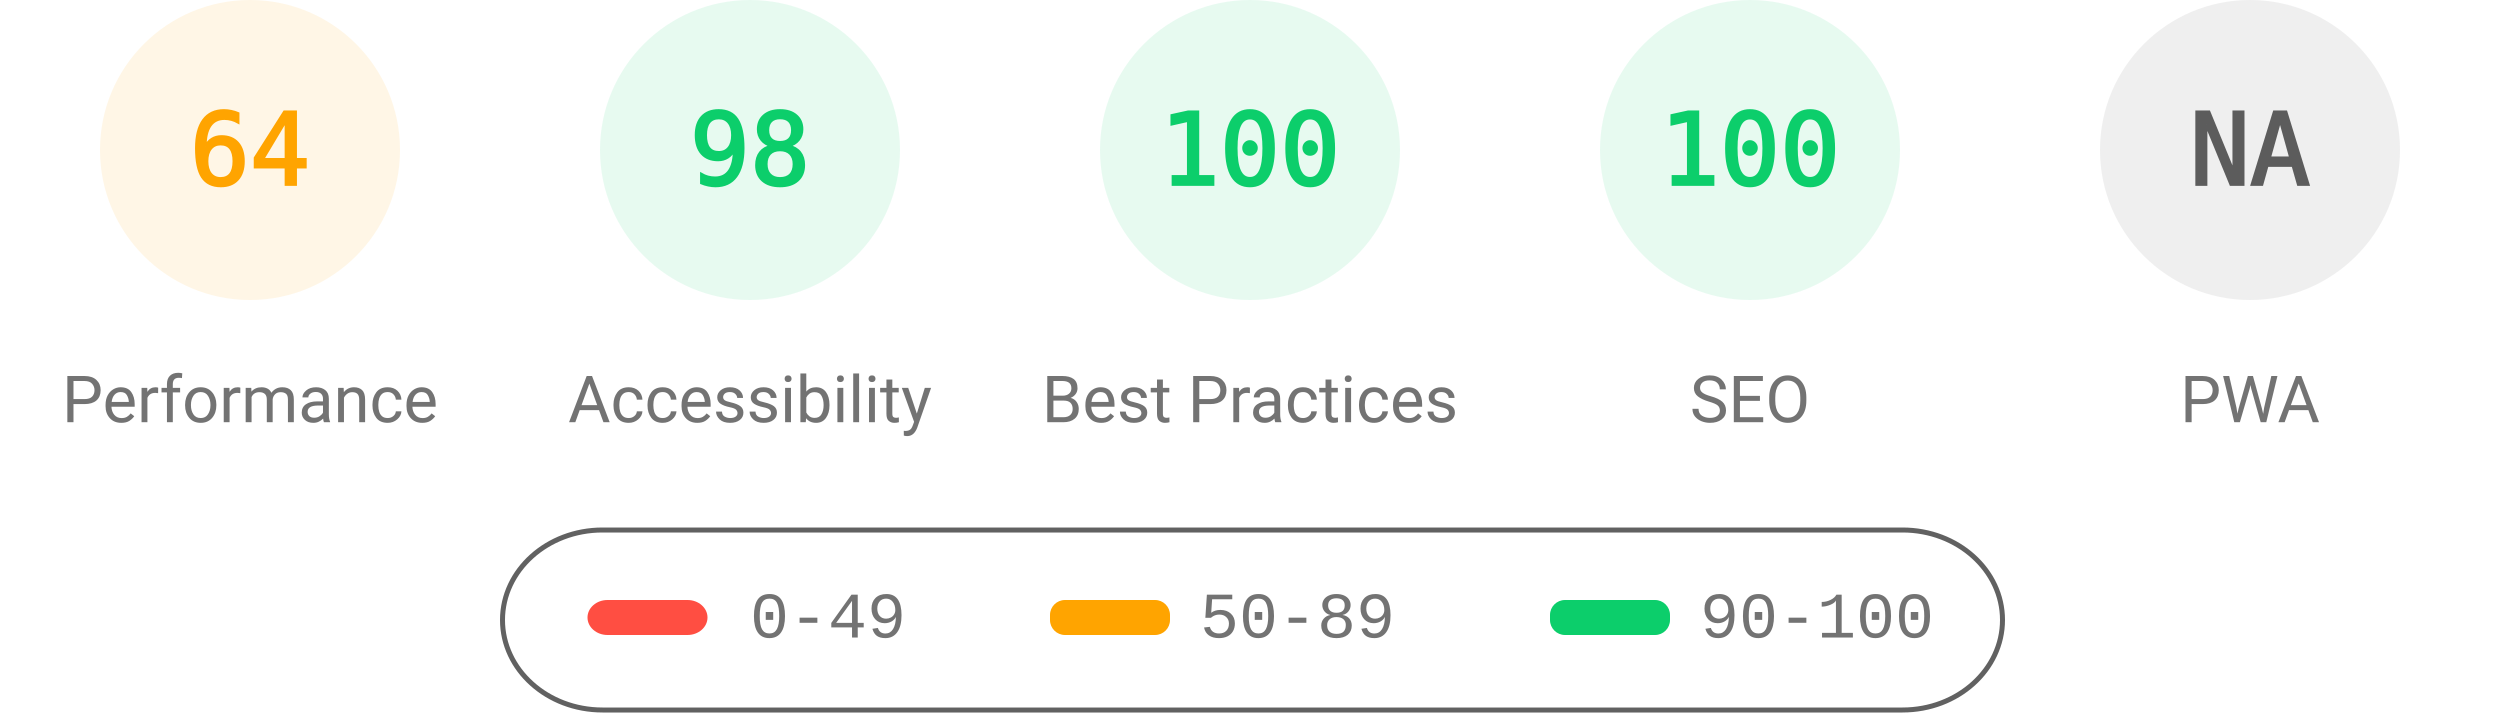
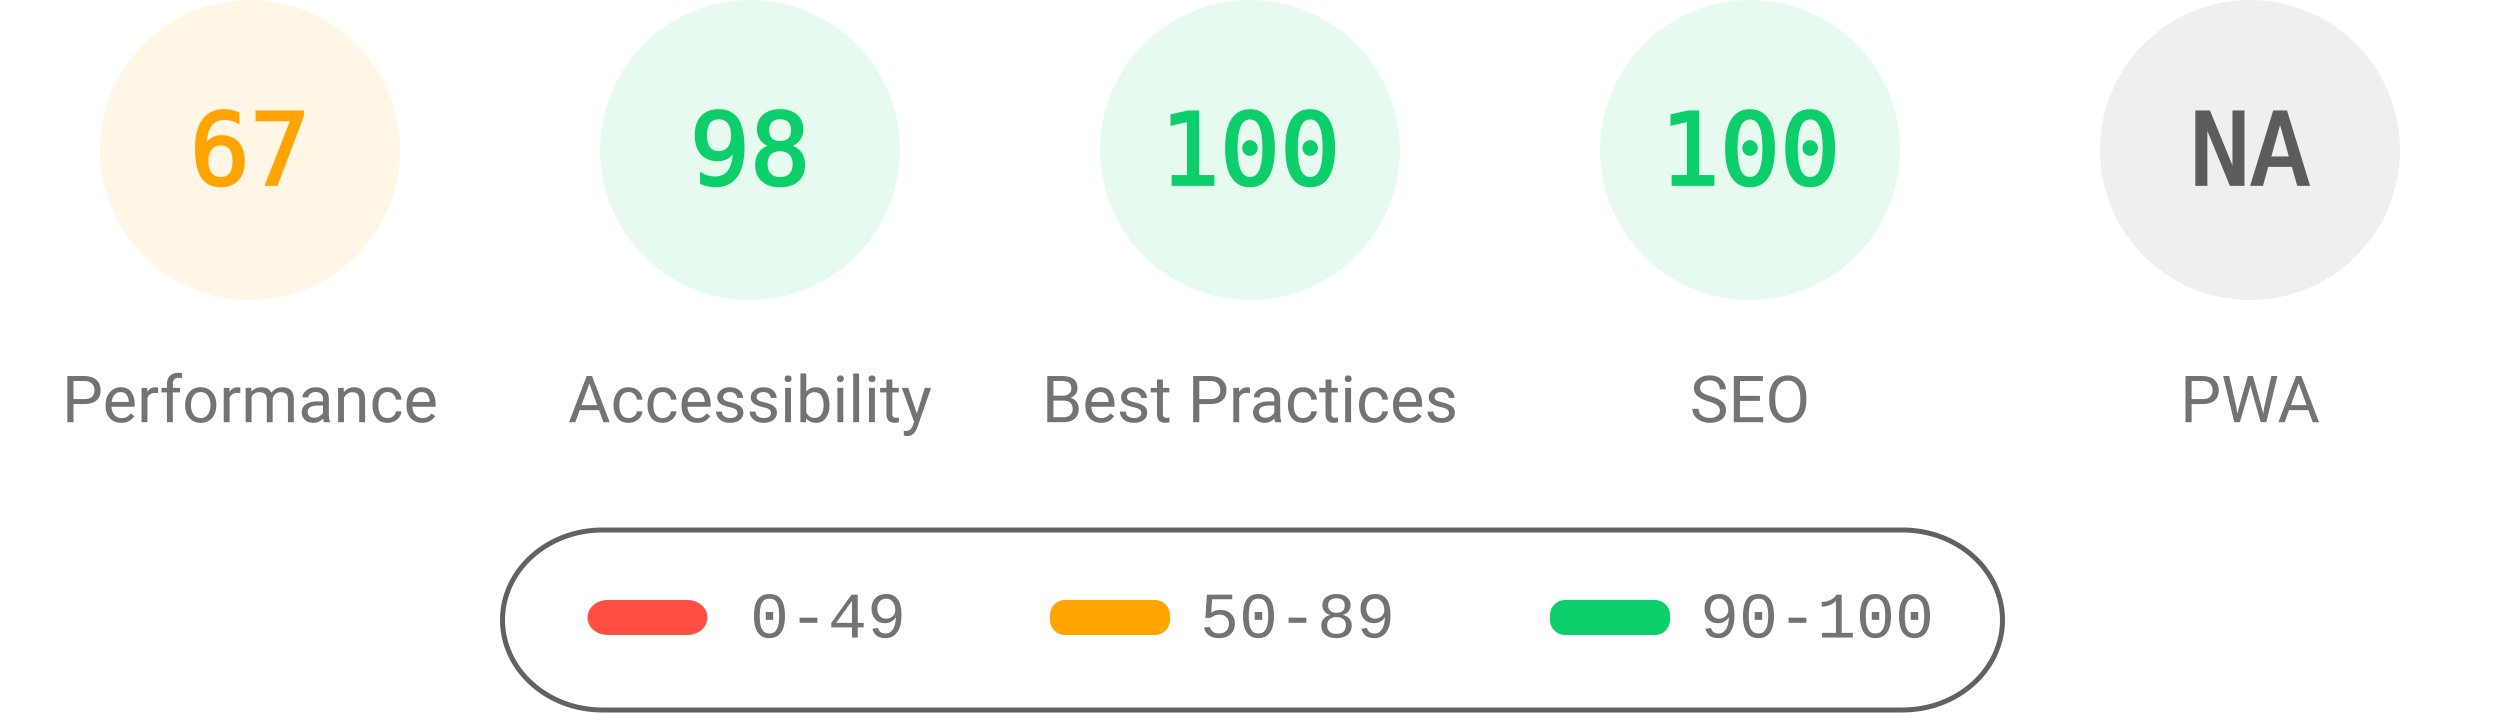
<svg xmlns="http://www.w3.org/2000/svg" fill="none" width="1000" height="285">
  <style>.gauge-base{opacity:.1}.gauge-arc{fill:none;animation-delay:250ms;stroke-linecap:round;transform:rotate(-90deg);transform-origin:100px 60px;animation:load-gauge 1s ease forwards}.guage-text{font-size:40px;font-family:monospace;text-align:center}.guage-red{color:#ff4e42;fill:#ff4e42;stroke:#ff4e42}.guage-orange{color:#ffa400;fill:#ffa400;stroke:#ffa400}.guage-green{color:#0cce6b;fill:#0cce6b;stroke:#0cce6b}.guage-undefined{color:#5c5c5c;fill:#5c5c5c;stroke:#5c5c5c}.guage-title{color:#737373;fill:#737373;stroke:none;font-size:26px;line-height:26px;font-family:Roboto,Halvetica,Arial,sans-serif}@keyframes load-gauge{from{stroke-dasharray:0 352.858}}</style>
  <svg class="guage-div guage-perf guage-orange" viewBox="0 0 200 200" width="200" height="200">
    <circle class="gauge-base" r="56" cx="100" cy="60" stroke-width="8" />
-     <circle class="gauge-arc guage-arc-1" r="56" cx="100" cy="60" stroke-width="8" style="stroke-dasharray:225.189,351.858" />
-     <text class="guage-text" x="100" y="60" alignment-baseline="central" dominant-baseline="central" text-anchor="middle">64</text>
+     <circle class="gauge-arc guage-arc-1" r="56" cx="100" cy="60" stroke-width="8" style="stroke-dasharray:235.745,351.858" />
+     <text class="guage-text" x="100" y="60" alignment-baseline="central" dominant-baseline="central" text-anchor="middle">67</text>
    <text class="guage-title" x="100" y="160" alignment-baseline="central" dominant-baseline="central" text-anchor="middle">Performance</text>
  </svg>
  <svg class="guage-div guage-acc guage-green" viewBox="0 0 200 200" width="200" height="200" x="200">
    <circle class="gauge-base" r="56" cx="100" cy="60" stroke-width="8" />
    <circle class="gauge-arc guage-arc-2" r="56" cx="100" cy="60" stroke-width="8" style="stroke-dasharray:344.821,351.858" />
    <text class="guage-text" x="100" y="60" alignment-baseline="central" dominant-baseline="central" text-anchor="middle">98</text>
    <text class="guage-title" x="100" y="160" alignment-baseline="central" dominant-baseline="central" text-anchor="middle">Accessibility</text>
  </svg>
  <svg class="guage-div guage-best guage-green" viewBox="0 0 200 200" width="200" height="200" x="400">
    <circle class="gauge-base" r="56" cx="100" cy="60" stroke-width="8" />
    <circle class="gauge-arc guage-arc-3" r="56" cx="100" cy="60" stroke-width="8" style="stroke-dasharray:351.858,351.858" />
    <text class="guage-text" x="100" y="60" alignment-baseline="central" dominant-baseline="central" text-anchor="middle">100</text>
    <text class="guage-title" x="100" y="160" alignment-baseline="central" dominant-baseline="central" text-anchor="middle">Best Practices</text>
  </svg>
  <svg class="guage-div guage-seo guage-green" viewBox="0 0 200 200" width="200" height="200" x="600">
    <circle class="gauge-base" r="56" cx="100" cy="60" stroke-width="8" />
    <circle class="gauge-arc guage-arc-4" r="56" cx="100" cy="60" stroke-width="8" style="stroke-dasharray:351.858,351.858" />
    <text class="guage-text" x="100" y="60" alignment-baseline="central" dominant-baseline="central" text-anchor="middle">100</text>
    <text class="guage-title" x="100" y="160" alignment-baseline="central" dominant-baseline="central" text-anchor="middle">SEO</text>
  </svg>
  <svg class="guage-div guage-pwa guage-undefined" viewBox="0 0 200 200" width="200" height="200" x="800">
    <circle class="gauge-base" r="56" cx="100" cy="60" stroke-width="8" />
    <circle class="gauge-arc guage-arc-4" r="56" cx="100" cy="60" stroke-width="8" style="stroke-dasharray:351.858,351.858" />
    <text class="guage-text" x="100" y="60" alignment-baseline="central" dominant-baseline="central" text-anchor="middle">NA</text>
    <text class="guage-title" x="100" y="160" alignment-baseline="central" dominant-baseline="central" text-anchor="middle">PWA</text>
  </svg>
  <svg width="604" height="76" x="200" y="210">
    <path fill="none" id="canvas_background" d="M-1-1h604v80H-1z" />
    <rect fill-opacity="0" stroke="#616161" stroke-width="2" rx="40" id="svg_2" height="72" width="600" y="2" x="1" fill="#000" />
    <rect stroke="#000" rx="8" id="svg_3" height="14" width="48" y="30" x="35" stroke-opacity="null" stroke-width="0" fill="#ff4e42" />
    <rect stroke="#000" rx="6" id="svg_4" height="14" width="48" y="30" x="220" stroke-opacity="null" stroke-width="0" fill="#ffa400" />
    <rect stroke="#000" rx="6" id="svg_5" height="14" width="48" y="30" x="420" stroke-opacity="null" stroke-width="0" fill="#0cce6b" />
    <text xml:space="preserve" text-anchor="start" font-family="'Courier New', Courier, monospace" font-size="26" id="svg_6" y="45" x="100" stroke-opacity="null" stroke-width="0" stroke="#000" fill="#737373">0-49</text>
    <text xml:space="preserve" text-anchor="start" font-family="'Courier New', Courier, monospace" font-size="26" id="svg_7" y="45" x="280" stroke-opacity="null" stroke-width="0" stroke="#000" fill="#737373">50-89</text>
    <text xml:space="preserve" text-anchor="start" font-family="'Courier New', Courier, monospace" font-size="26" id="svg_8" y="45" x="480" stroke-opacity="null" stroke-width="0" stroke="#000" fill="#737373">90-100</text>
  </svg>
</svg>
